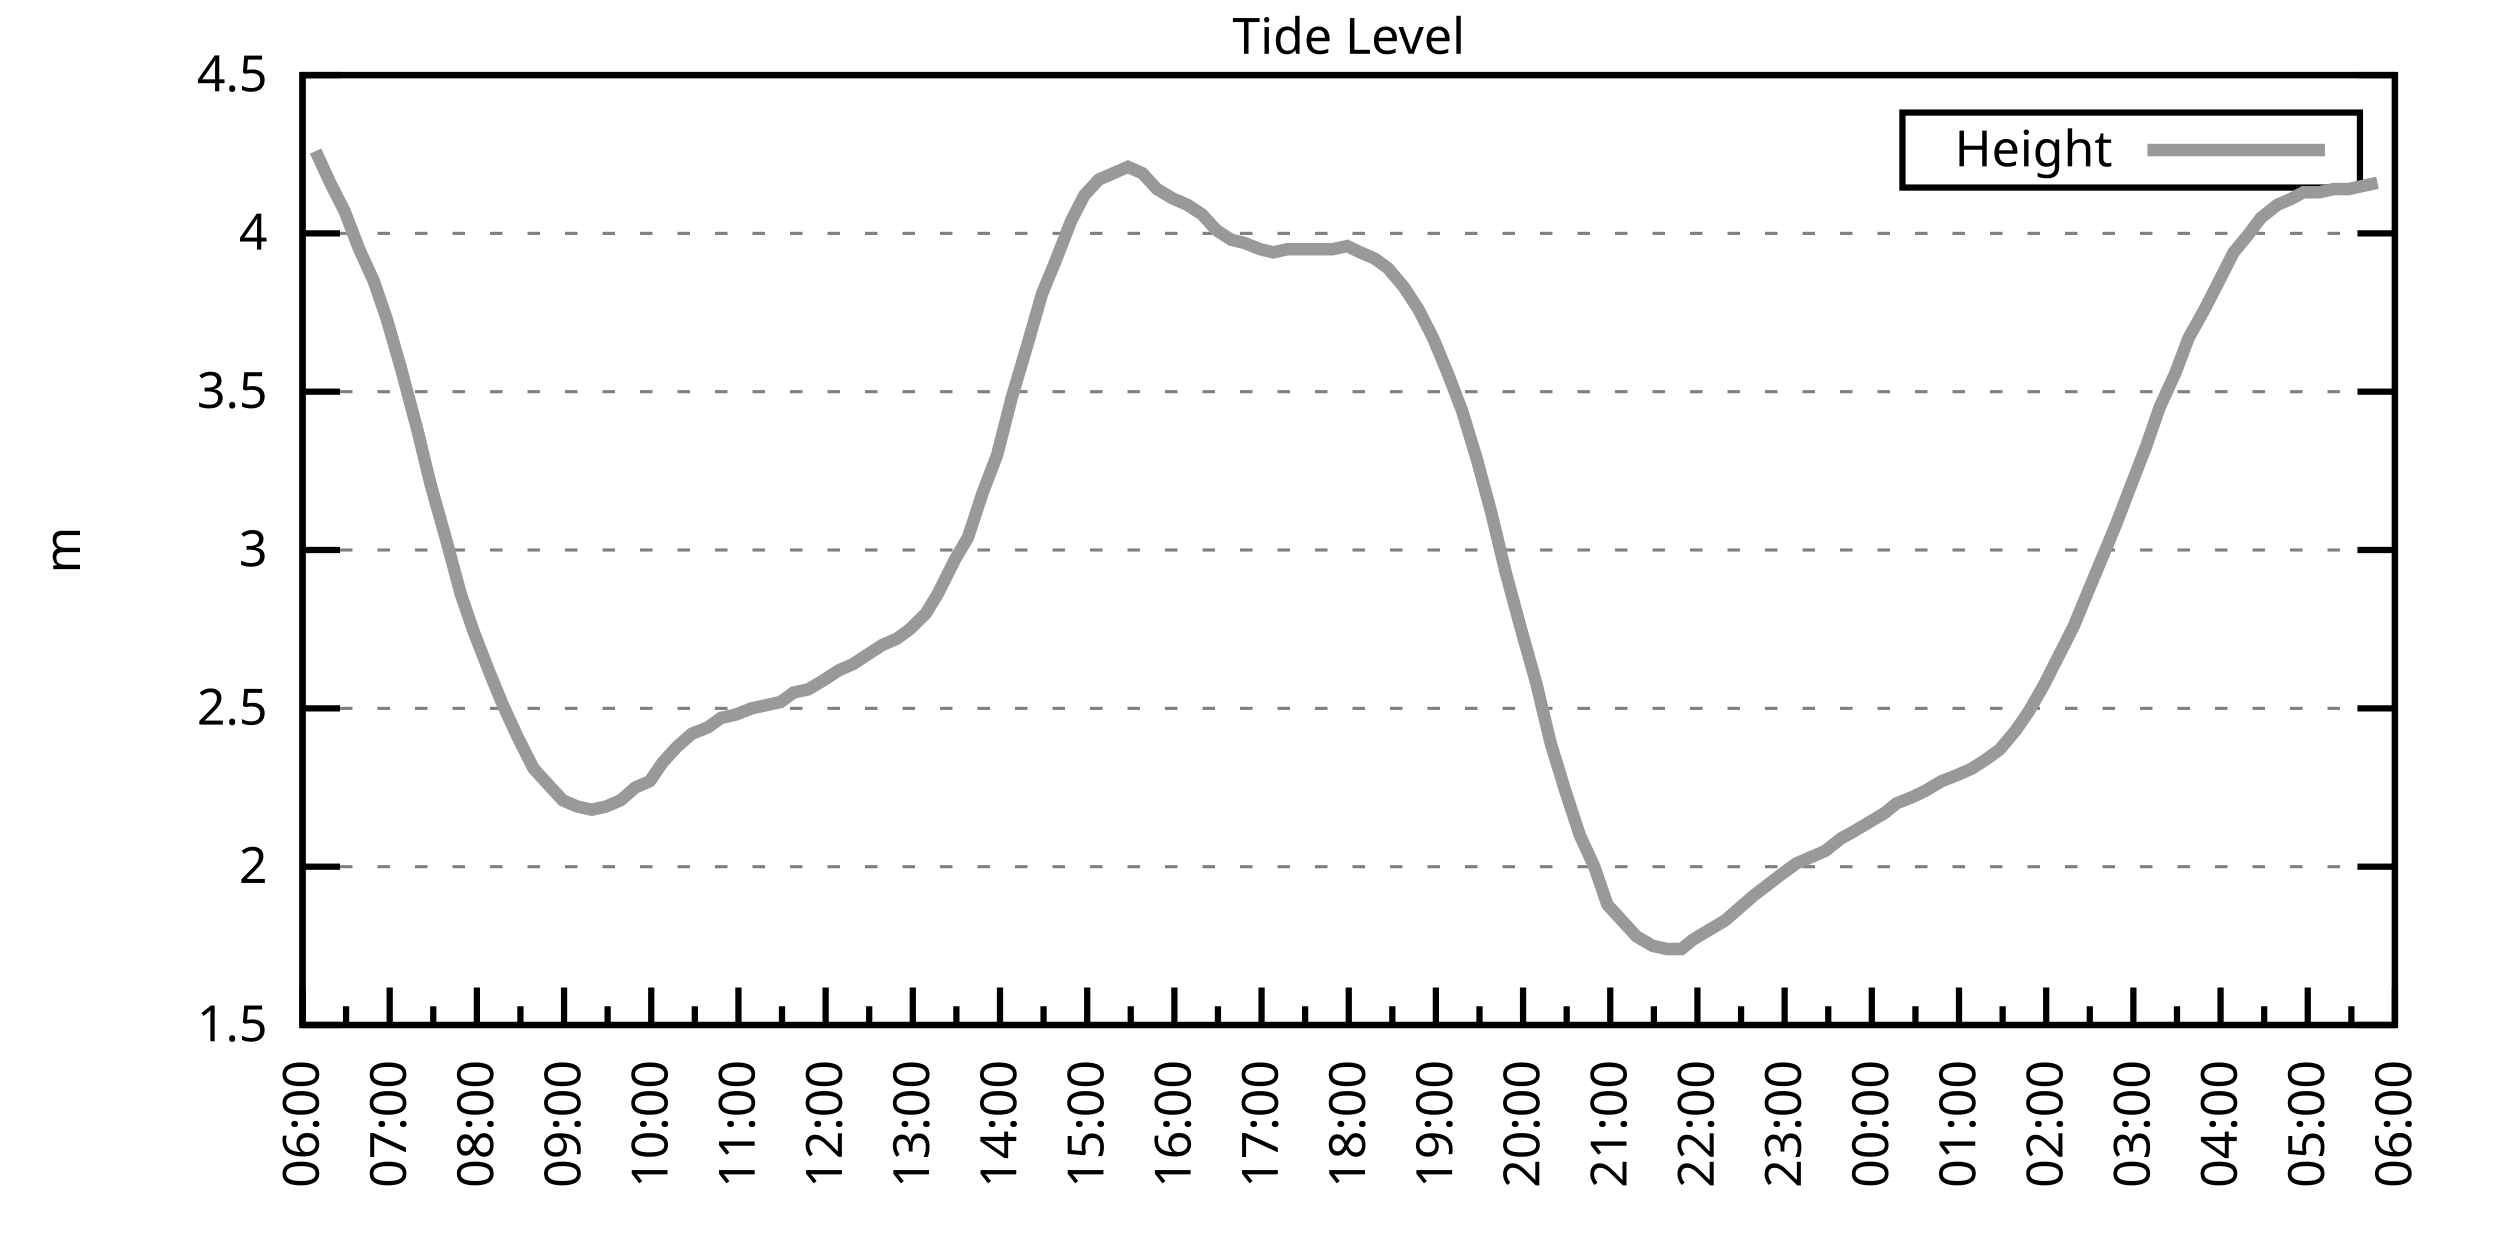
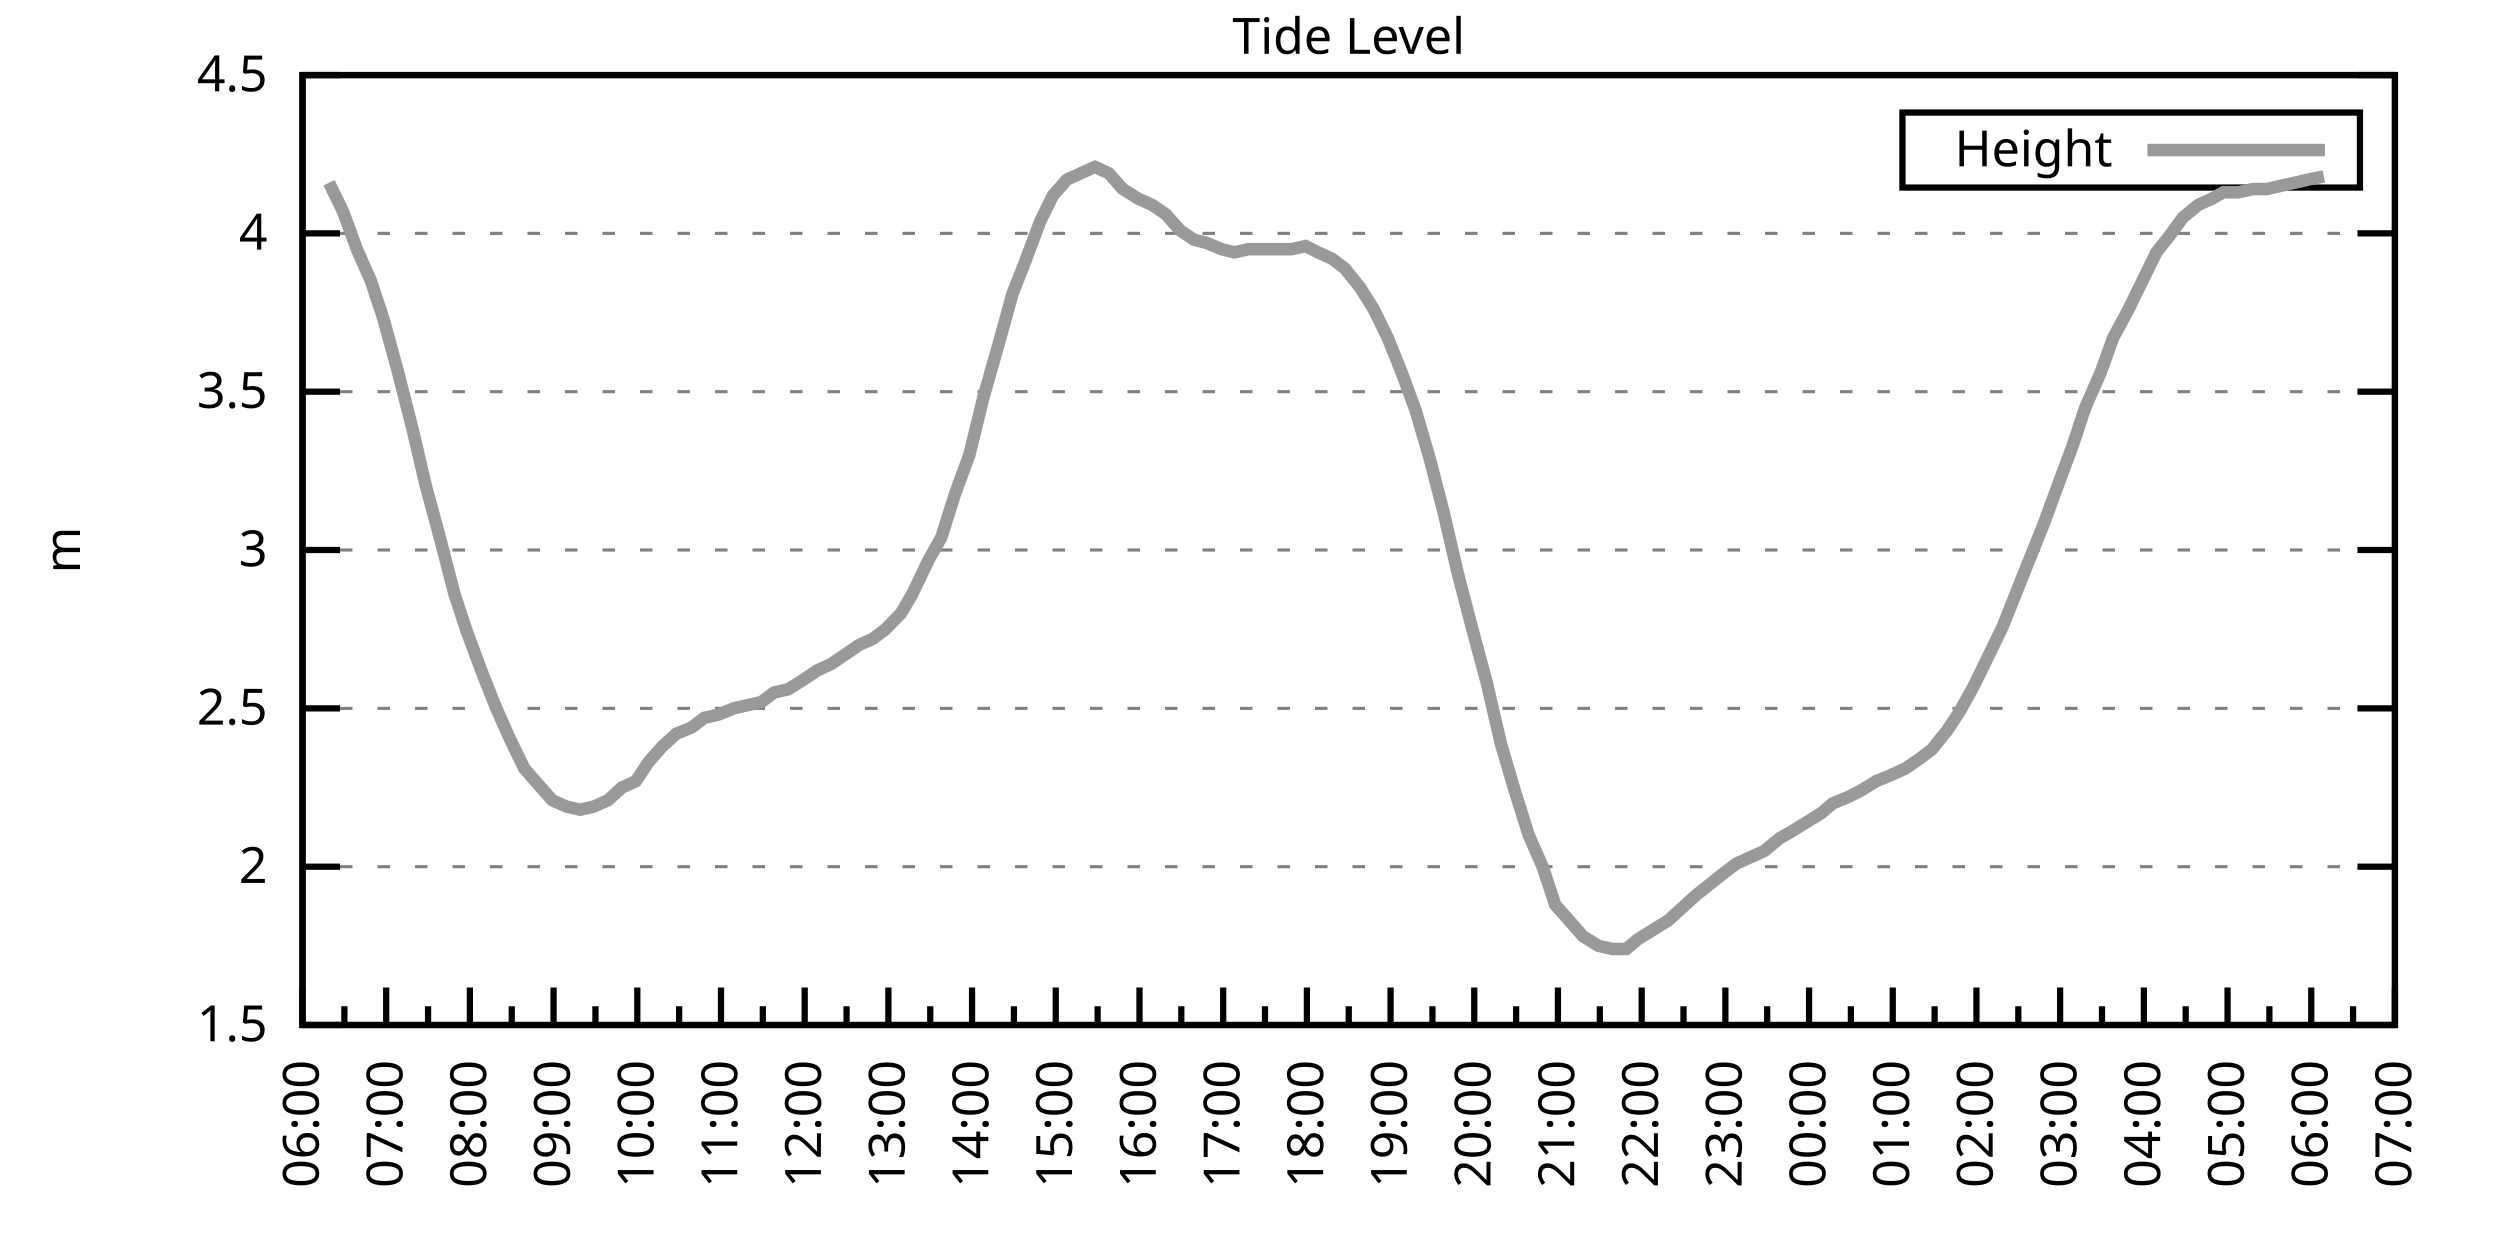
<svg xmlns="http://www.w3.org/2000/svg" xmlns:xlink="http://www.w3.org/1999/xlink" width="400" height="200" viewBox="0 0 400 200">
  <g id="gnuplot_canvas">
    <rect x="0" y="0" width="400" height="200" fill="none" />
    <defs>
      <circle id="gpDot" r="0.5" stroke-width="0.5" stroke="currentColor" />
      <path id="gpPt0" stroke-width="0.333" stroke="currentColor" d="M-1,0 h2 M0,-1 v2" />
      <path id="gpPt1" stroke-width="0.333" stroke="currentColor" d="M-1,-1 L1,1 M1,-1 L-1,1" />
      <path id="gpPt2" stroke-width="0.333" stroke="currentColor" d="M-1,0 L1,0 M0,-1 L0,1 M-1,-1 L1,1 M-1,1 L1,-1" />
      <rect id="gpPt3" stroke-width="0.333" stroke="currentColor" x="-1" y="-1" width="2" height="2" />
      <rect id="gpPt4" stroke-width="0.333" stroke="currentColor" fill="currentColor" x="-1" y="-1" width="2" height="2" />
      <circle id="gpPt5" stroke-width="0.333" stroke="currentColor" cx="0" cy="0" r="1" />
      <use xlink:href="#gpPt5" id="gpPt6" fill="currentColor" stroke="none" />
      <path id="gpPt7" stroke-width="0.333" stroke="currentColor" d="M0,-1.33 L-1.33,0.67 L1.33,0.67 z" />
      <use xlink:href="#gpPt7" id="gpPt8" fill="currentColor" stroke="none" />
      <use xlink:href="#gpPt7" id="gpPt9" stroke="currentColor" transform="rotate(180)" />
      <use xlink:href="#gpPt9" id="gpPt10" fill="currentColor" stroke="none" />
      <use xlink:href="#gpPt3" id="gpPt11" stroke="currentColor" transform="rotate(45)" />
      <use xlink:href="#gpPt11" id="gpPt12" fill="currentColor" stroke="none" />
      <path id="gpPt13" stroke-width="0.333" stroke="currentColor" d="M0,1.330 L1.265,0.411 L0.782,-1.067 L-0.782,-1.076 L-1.265,0.411 z" />
      <use xlink:href="#gpPt13" id="gpPt14" fill="currentColor" stroke="none" />
      <filter id="textbox" filterUnits="objectBoundingBox" x="0" y="0" height="1" width="1">
        <feFlood flood-color="white" flood-opacity="1" result="bgnd" />
        <feComposite in="SourceGraphic" in2="bgnd" operator="atop" />
      </filter>
      <filter id="greybox" filterUnits="objectBoundingBox" x="0" y="0" height="1" width="1">
        <feFlood flood-color="lightgrey" flood-opacity="1" result="grey" />
        <feComposite in="SourceGraphic" in2="grey" operator="atop" />
      </filter>
    </defs>
    <g fill="none" color="white" stroke="currentColor" stroke-width="1.00" stroke-linecap="butt" stroke-linejoin="miter">
</g>
    <g fill="none" color="black" stroke="currentColor" stroke-width="1.00" stroke-linecap="butt" stroke-linejoin="miter">
      <g stroke="none" shape-rendering="crispEdges">
        <polygon fill="rgb(255, 255, 255)" points="48.40,164.00 383.18,164.00 383.18,12.02 48.40,12.02 " />
      </g>
    </g>
    <g fill="none" color="black" stroke="currentColor" stroke-width="1.00" stroke-linecap="butt" stroke-linejoin="miter">
</g>
    <g fill="none" color="black" stroke="black" stroke-width="0.50" stroke-linecap="butt" stroke-linejoin="miter">
</g>
    <g fill="none" color="gray" stroke="currentColor" stroke-width="0.50" stroke-linecap="butt" stroke-linejoin="miter">
      <path stroke="gray" stroke-dasharray="2,4" class="gridline" d="M48.40,164.00 L383.19,164.00  " />
    </g>
    <g fill="none" color="gray" stroke="gray" stroke-width="1.00" stroke-linecap="butt" stroke-linejoin="miter">
</g>
    <g fill="none" color="black" stroke="currentColor" stroke-width="1.00" stroke-linecap="butt" stroke-linejoin="miter">
      <path stroke="black" d="M48.40,164.00 L54.40,164.00 M383.19,164.00 L377.19,164.00  " />
      <g transform="translate(42.80,166.60)" stroke="none" fill="black" font-family="Sans" font-size="8.00" text-anchor="end">
        <text>
          <tspan font-family="Sans"> 1.5</tspan>
        </text>
      </g>
    </g>
    <g fill="none" color="black" stroke="currentColor" stroke-width="1.00" stroke-linecap="butt" stroke-linejoin="miter">
</g>
    <g fill="none" color="black" stroke="black" stroke-width="0.50" stroke-linecap="butt" stroke-linejoin="miter">
</g>
    <g fill="none" color="gray" stroke="currentColor" stroke-width="0.50" stroke-linecap="butt" stroke-linejoin="miter">
      <path stroke="gray" stroke-dasharray="2,4" class="gridline" d="M48.40,138.67 L383.19,138.67  " />
    </g>
    <g fill="none" color="gray" stroke="gray" stroke-width="1.00" stroke-linecap="butt" stroke-linejoin="miter">
</g>
    <g fill="none" color="black" stroke="currentColor" stroke-width="1.00" stroke-linecap="butt" stroke-linejoin="miter">
      <path stroke="black" d="M48.40,138.67 L54.40,138.67 M383.19,138.67 L377.19,138.67  " />
      <g transform="translate(42.80,141.27)" stroke="none" fill="black" font-family="Sans" font-size="8.00" text-anchor="end">
        <text>
          <tspan font-family="Sans"> 2</tspan>
        </text>
      </g>
    </g>
    <g fill="none" color="black" stroke="currentColor" stroke-width="1.00" stroke-linecap="butt" stroke-linejoin="miter">
</g>
    <g fill="none" color="black" stroke="black" stroke-width="0.50" stroke-linecap="butt" stroke-linejoin="miter">
</g>
    <g fill="none" color="gray" stroke="currentColor" stroke-width="0.50" stroke-linecap="butt" stroke-linejoin="miter">
      <path stroke="gray" stroke-dasharray="2,4" class="gridline" d="M48.40,113.34 L383.19,113.34  " />
    </g>
    <g fill="none" color="gray" stroke="gray" stroke-width="1.00" stroke-linecap="butt" stroke-linejoin="miter">
</g>
    <g fill="none" color="black" stroke="currentColor" stroke-width="1.00" stroke-linecap="butt" stroke-linejoin="miter">
      <path stroke="black" d="M48.40,113.34 L54.40,113.34 M383.19,113.34 L377.19,113.34  " />
      <g transform="translate(42.80,115.94)" stroke="none" fill="black" font-family="Sans" font-size="8.00" text-anchor="end">
        <text>
          <tspan font-family="Sans"> 2.5</tspan>
        </text>
      </g>
    </g>
    <g fill="none" color="black" stroke="currentColor" stroke-width="1.00" stroke-linecap="butt" stroke-linejoin="miter">
</g>
    <g fill="none" color="black" stroke="black" stroke-width="0.50" stroke-linecap="butt" stroke-linejoin="miter">
</g>
    <g fill="none" color="gray" stroke="currentColor" stroke-width="0.50" stroke-linecap="butt" stroke-linejoin="miter">
      <path stroke="gray" stroke-dasharray="2,4" class="gridline" d="M48.40,88.00 L383.19,88.00  " />
    </g>
    <g fill="none" color="gray" stroke="gray" stroke-width="1.00" stroke-linecap="butt" stroke-linejoin="miter">
</g>
    <g fill="none" color="black" stroke="currentColor" stroke-width="1.00" stroke-linecap="butt" stroke-linejoin="miter">
      <path stroke="black" d="M48.40,88.00 L54.40,88.00 M383.19,88.00 L377.19,88.00  " />
      <g transform="translate(42.80,90.60)" stroke="none" fill="black" font-family="Sans" font-size="8.00" text-anchor="end">
        <text>
          <tspan font-family="Sans"> 3</tspan>
        </text>
      </g>
    </g>
    <g fill="none" color="black" stroke="currentColor" stroke-width="1.00" stroke-linecap="butt" stroke-linejoin="miter">
</g>
    <g fill="none" color="black" stroke="black" stroke-width="0.50" stroke-linecap="butt" stroke-linejoin="miter">
</g>
    <g fill="none" color="gray" stroke="currentColor" stroke-width="0.50" stroke-linecap="butt" stroke-linejoin="miter">
      <path stroke="gray" stroke-dasharray="2,4" class="gridline" d="M48.40,62.67 L383.19,62.67  " />
    </g>
    <g fill="none" color="gray" stroke="gray" stroke-width="1.00" stroke-linecap="butt" stroke-linejoin="miter">
</g>
    <g fill="none" color="black" stroke="currentColor" stroke-width="1.00" stroke-linecap="butt" stroke-linejoin="miter">
      <path stroke="black" d="M48.40,62.67 L54.40,62.67 M383.19,62.67 L377.19,62.67  " />
      <g transform="translate(42.80,65.27)" stroke="none" fill="black" font-family="Sans" font-size="8.00" text-anchor="end">
        <text>
          <tspan font-family="Sans"> 3.5</tspan>
        </text>
      </g>
    </g>
    <g fill="none" color="black" stroke="currentColor" stroke-width="1.00" stroke-linecap="butt" stroke-linejoin="miter">
</g>
    <g fill="none" color="black" stroke="black" stroke-width="0.50" stroke-linecap="butt" stroke-linejoin="miter">
</g>
    <g fill="none" color="gray" stroke="currentColor" stroke-width="0.50" stroke-linecap="butt" stroke-linejoin="miter">
      <path stroke="gray" stroke-dasharray="2,4" class="gridline" d="M48.40,37.34 L383.19,37.34  " />
    </g>
    <g fill="none" color="gray" stroke="gray" stroke-width="1.00" stroke-linecap="butt" stroke-linejoin="miter">
</g>
    <g fill="none" color="black" stroke="currentColor" stroke-width="1.00" stroke-linecap="butt" stroke-linejoin="miter">
      <path stroke="black" d="M48.40,37.34 L54.40,37.34 M383.19,37.34 L377.19,37.34  " />
      <g transform="translate(42.80,39.94)" stroke="none" fill="black" font-family="Sans" font-size="8.00" text-anchor="end">
        <text>
          <tspan font-family="Sans"> 4</tspan>
        </text>
      </g>
    </g>
    <g fill="none" color="black" stroke="currentColor" stroke-width="1.00" stroke-linecap="butt" stroke-linejoin="miter">
</g>
    <g fill="none" color="black" stroke="black" stroke-width="0.50" stroke-linecap="butt" stroke-linejoin="miter">
</g>
    <g fill="none" color="gray" stroke="currentColor" stroke-width="0.50" stroke-linecap="butt" stroke-linejoin="miter">
      <path stroke="gray" stroke-dasharray="2,4" class="gridline" d="M48.40,12.01 L383.19,12.01  " />
    </g>
    <g fill="none" color="gray" stroke="gray" stroke-width="1.00" stroke-linecap="butt" stroke-linejoin="miter">
</g>
    <g fill="none" color="black" stroke="currentColor" stroke-width="1.00" stroke-linecap="butt" stroke-linejoin="miter">
      <path stroke="black" d="M48.40,12.01 L54.40,12.01 M383.19,12.01 L377.19,12.01  " />
      <g transform="translate(42.80,14.61)" stroke="none" fill="black" font-family="Sans" font-size="8.00" text-anchor="end">
        <text>
          <tspan font-family="Sans"> 4.5</tspan>
        </text>
      </g>
    </g>
    <g fill="none" color="black" stroke="currentColor" stroke-width="1.00" stroke-linecap="butt" stroke-linejoin="miter">
      <path stroke="black" d="M48.40,164.00 L48.40,158.00  " />
      <g transform="translate(51.00,169.60) rotate(270)" stroke="none" fill="black" font-family="Sans" font-size="8.00" text-anchor="end">
        <text>
          <tspan font-family="Sans">06:00</tspan>
        </text>
      </g>
    </g>
    <g fill="none" color="black" stroke="currentColor" stroke-width="1.00" stroke-linecap="butt" stroke-linejoin="miter">
-       <path stroke="black" d="M55.37,164.00 L55.37,161.00 M62.35,164.00 L62.35,158.00  " />
-       <g transform="translate(64.95,169.60) rotate(270)" stroke="none" fill="black" font-family="Sans" font-size="8.00" text-anchor="end">
+       <path stroke="black" d="M55.10,164.00 L55.10,161.00 M61.79,164.00 L61.79,158.00  " />
+       <g transform="translate(64.39,169.60) rotate(270)" stroke="none" fill="black" font-family="Sans" font-size="8.00" text-anchor="end">
        <text>
          <tspan font-family="Sans">07:00</tspan>
        </text>
      </g>
    </g>
    <g fill="none" color="black" stroke="currentColor" stroke-width="1.00" stroke-linecap="butt" stroke-linejoin="miter">
-       <path stroke="black" d="M69.32,164.00 L69.32,161.00 M76.30,164.00 L76.30,158.00  " />
-       <g transform="translate(78.90,169.60) rotate(270)" stroke="none" fill="black" font-family="Sans" font-size="8.00" text-anchor="end">
+       <path stroke="black" d="M68.49,164.00 L68.49,161.00 M75.18,164.00 L75.18,158.00  " />
+       <g transform="translate(77.78,169.60) rotate(270)" stroke="none" fill="black" font-family="Sans" font-size="8.00" text-anchor="end">
        <text>
          <tspan font-family="Sans">08:00</tspan>
        </text>
      </g>
    </g>
    <g fill="none" color="black" stroke="currentColor" stroke-width="1.00" stroke-linecap="butt" stroke-linejoin="miter">
-       <path stroke="black" d="M83.27,164.00 L83.27,161.00 M90.25,164.00 L90.25,158.00  " />
-       <g transform="translate(92.85,169.60) rotate(270)" stroke="none" fill="black" font-family="Sans" font-size="8.00" text-anchor="end">
+       <path stroke="black" d="M81.88,164.00 L81.88,161.00 M88.57,164.00 L88.57,158.00  " />
+       <g transform="translate(91.17,169.60) rotate(270)" stroke="none" fill="black" font-family="Sans" font-size="8.00" text-anchor="end">
        <text>
          <tspan font-family="Sans">09:00</tspan>
        </text>
      </g>
    </g>
    <g fill="none" color="black" stroke="currentColor" stroke-width="1.00" stroke-linecap="butt" stroke-linejoin="miter">
-       <path stroke="black" d="M97.22,164.00 L97.22,161.00 M104.20,164.00 L104.20,158.00  " />
-       <g transform="translate(106.80,169.60) rotate(270)" stroke="none" fill="black" font-family="Sans" font-size="8.00" text-anchor="end">
+       <path stroke="black" d="M95.27,164.00 L95.27,161.00 M101.97,164.00 L101.97,158.00  " />
+       <g transform="translate(104.57,169.60) rotate(270)" stroke="none" fill="black" font-family="Sans" font-size="8.00" text-anchor="end">
        <text>
          <tspan font-family="Sans">10:00</tspan>
        </text>
      </g>
    </g>
    <g fill="none" color="black" stroke="currentColor" stroke-width="1.00" stroke-linecap="butt" stroke-linejoin="miter">
-       <path stroke="black" d="M111.17,164.00 L111.17,161.00 M118.15,164.00 L118.15,158.00  " />
-       <g transform="translate(120.75,169.60) rotate(270)" stroke="none" fill="black" font-family="Sans" font-size="8.00" text-anchor="end">
+       <path stroke="black" d="M108.66,164.00 L108.66,161.00 M115.36,164.00 L115.36,158.00  " />
+       <g transform="translate(117.96,169.60) rotate(270)" stroke="none" fill="black" font-family="Sans" font-size="8.00" text-anchor="end">
        <text>
          <tspan font-family="Sans">11:00</tspan>
        </text>
      </g>
    </g>
    <g fill="none" color="black" stroke="currentColor" stroke-width="1.00" stroke-linecap="butt" stroke-linejoin="miter">
-       <path stroke="black" d="M125.12,164.00 L125.12,161.00 M132.10,164.00 L132.10,158.00  " />
-       <g transform="translate(134.70,169.60) rotate(270)" stroke="none" fill="black" font-family="Sans" font-size="8.00" text-anchor="end">
+       <path stroke="black" d="M122.05,164.00 L122.05,161.00 M128.75,164.00 L128.75,158.00  " />
+       <g transform="translate(131.35,169.60) rotate(270)" stroke="none" fill="black" font-family="Sans" font-size="8.00" text-anchor="end">
        <text>
          <tspan font-family="Sans">12:00</tspan>
        </text>
      </g>
    </g>
    <g fill="none" color="black" stroke="currentColor" stroke-width="1.00" stroke-linecap="butt" stroke-linejoin="miter">
-       <path stroke="black" d="M139.07,164.00 L139.07,161.00 M146.05,164.00 L146.05,158.00  " />
-       <g transform="translate(148.65,169.60) rotate(270)" stroke="none" fill="black" font-family="Sans" font-size="8.00" text-anchor="end">
+       <path stroke="black" d="M135.45,164.00 L135.45,161.00 M142.14,164.00 L142.14,158.00  " />
+       <g transform="translate(144.74,169.60) rotate(270)" stroke="none" fill="black" font-family="Sans" font-size="8.00" text-anchor="end">
        <text>
          <tspan font-family="Sans">13:00</tspan>
        </text>
      </g>
    </g>
    <g fill="none" color="black" stroke="currentColor" stroke-width="1.00" stroke-linecap="butt" stroke-linejoin="miter">
-       <path stroke="black" d="M153.02,164.00 L153.02,161.00 M160.00,164.00 L160.00,158.00  " />
-       <g transform="translate(162.60,169.60) rotate(270)" stroke="none" fill="black" font-family="Sans" font-size="8.00" text-anchor="end">
+       <path stroke="black" d="M148.84,164.00 L148.84,161.00 M155.53,164.00 L155.53,158.00  " />
+       <g transform="translate(158.13,169.60) rotate(270)" stroke="none" fill="black" font-family="Sans" font-size="8.00" text-anchor="end">
        <text>
          <tspan font-family="Sans">14:00</tspan>
        </text>
      </g>
    </g>
    <g fill="none" color="black" stroke="currentColor" stroke-width="1.00" stroke-linecap="butt" stroke-linejoin="miter">
-       <path stroke="black" d="M166.97,164.00 L166.97,161.00 M173.95,164.00 L173.95,158.00  " />
-       <g transform="translate(176.55,169.60) rotate(270)" stroke="none" fill="black" font-family="Sans" font-size="8.00" text-anchor="end">
+       <path stroke="black" d="M162.23,164.00 L162.23,161.00 M168.92,164.00 L168.92,158.00  " />
+       <g transform="translate(171.52,169.60) rotate(270)" stroke="none" fill="black" font-family="Sans" font-size="8.00" text-anchor="end">
        <text>
          <tspan font-family="Sans">15:00</tspan>
        </text>
      </g>
    </g>
    <g fill="none" color="black" stroke="currentColor" stroke-width="1.00" stroke-linecap="butt" stroke-linejoin="miter">
-       <path stroke="black" d="M180.92,164.00 L180.92,161.00 M187.90,164.00 L187.90,158.00  " />
-       <g transform="translate(190.50,169.60) rotate(270)" stroke="none" fill="black" font-family="Sans" font-size="8.00" text-anchor="end">
+       <path stroke="black" d="M175.62,164.00 L175.62,161.00 M182.32,164.00 L182.32,158.00  " />
+       <g transform="translate(184.92,169.60) rotate(270)" stroke="none" fill="black" font-family="Sans" font-size="8.00" text-anchor="end">
        <text>
          <tspan font-family="Sans">16:00</tspan>
        </text>
      </g>
    </g>
    <g fill="none" color="black" stroke="currentColor" stroke-width="1.00" stroke-linecap="butt" stroke-linejoin="miter">
-       <path stroke="black" d="M194.87,164.00 L194.87,161.00 M201.85,164.00 L201.85,158.00  " />
-       <g transform="translate(204.45,169.60) rotate(270)" stroke="none" fill="black" font-family="Sans" font-size="8.00" text-anchor="end">
+       <path stroke="black" d="M189.01,164.00 L189.01,161.00 M195.71,164.00 L195.71,158.00  " />
+       <g transform="translate(198.31,169.60) rotate(270)" stroke="none" fill="black" font-family="Sans" font-size="8.00" text-anchor="end">
        <text>
          <tspan font-family="Sans">17:00</tspan>
        </text>
      </g>
    </g>
    <g fill="none" color="black" stroke="currentColor" stroke-width="1.00" stroke-linecap="butt" stroke-linejoin="miter">
-       <path stroke="black" d="M208.82,164.00 L208.82,161.00 M215.80,164.00 L215.80,158.00  " />
-       <g transform="translate(218.40,169.60) rotate(270)" stroke="none" fill="black" font-family="Sans" font-size="8.00" text-anchor="end">
+       <path stroke="black" d="M202.40,164.00 L202.40,161.00 M209.10,164.00 L209.10,158.00  " />
+       <g transform="translate(211.70,169.60) rotate(270)" stroke="none" fill="black" font-family="Sans" font-size="8.00" text-anchor="end">
        <text>
          <tspan font-family="Sans">18:00</tspan>
        </text>
      </g>
    </g>
    <g fill="none" color="black" stroke="currentColor" stroke-width="1.00" stroke-linecap="butt" stroke-linejoin="miter">
-       <path stroke="black" d="M222.77,164.00 L222.77,161.00 M229.74,164.00 L229.74,158.00  " />
-       <g transform="translate(232.34,169.60) rotate(270)" stroke="none" fill="black" font-family="Sans" font-size="8.00" text-anchor="end">
+       <path stroke="black" d="M215.80,164.00 L215.80,161.00 M222.49,164.00 L222.49,158.00  " />
+       <g transform="translate(225.09,169.60) rotate(270)" stroke="none" fill="black" font-family="Sans" font-size="8.00" text-anchor="end">
        <text>
          <tspan font-family="Sans">19:00</tspan>
        </text>
      </g>
    </g>
    <g fill="none" color="black" stroke="currentColor" stroke-width="1.00" stroke-linecap="butt" stroke-linejoin="miter">
-       <path stroke="black" d="M236.72,164.00 L236.72,161.00 M243.69,164.00 L243.69,158.00  " />
-       <g transform="translate(246.29,169.60) rotate(270)" stroke="none" fill="black" font-family="Sans" font-size="8.00" text-anchor="end">
+       <path stroke="black" d="M229.19,164.00 L229.19,161.00 M235.88,164.00 L235.88,158.00  " />
+       <g transform="translate(238.48,169.60) rotate(270)" stroke="none" fill="black" font-family="Sans" font-size="8.00" text-anchor="end">
        <text>
          <tspan font-family="Sans">20:00</tspan>
        </text>
      </g>
    </g>
    <g fill="none" color="black" stroke="currentColor" stroke-width="1.00" stroke-linecap="butt" stroke-linejoin="miter">
-       <path stroke="black" d="M250.67,164.00 L250.67,161.00 M257.64,164.00 L257.64,158.00  " />
-       <g transform="translate(260.24,169.60) rotate(270)" stroke="none" fill="black" font-family="Sans" font-size="8.00" text-anchor="end">
+       <path stroke="black" d="M242.58,164.00 L242.58,161.00 M249.27,164.00 L249.27,158.00  " />
+       <g transform="translate(251.87,169.60) rotate(270)" stroke="none" fill="black" font-family="Sans" font-size="8.00" text-anchor="end">
        <text>
          <tspan font-family="Sans">21:00</tspan>
        </text>
      </g>
    </g>
    <g fill="none" color="black" stroke="currentColor" stroke-width="1.00" stroke-linecap="butt" stroke-linejoin="miter">
-       <path stroke="black" d="M264.62,164.00 L264.62,161.00 M271.59,164.00 L271.59,158.00  " />
-       <g transform="translate(274.19,169.60) rotate(270)" stroke="none" fill="black" font-family="Sans" font-size="8.00" text-anchor="end">
+       <path stroke="black" d="M255.97,164.00 L255.97,161.00 M262.67,164.00 L262.67,158.00  " />
+       <g transform="translate(265.27,169.60) rotate(270)" stroke="none" fill="black" font-family="Sans" font-size="8.00" text-anchor="end">
        <text>
          <tspan font-family="Sans">22:00</tspan>
        </text>
      </g>
    </g>
    <g fill="none" color="black" stroke="currentColor" stroke-width="1.00" stroke-linecap="butt" stroke-linejoin="miter">
-       <path stroke="black" d="M278.57,164.00 L278.57,161.00 M285.54,164.00 L285.54,158.00  " />
-       <g transform="translate(288.14,169.60) rotate(270)" stroke="none" fill="black" font-family="Sans" font-size="8.00" text-anchor="end">
+       <path stroke="black" d="M269.36,164.00 L269.36,161.00 M276.06,164.00 L276.06,158.00  " />
+       <g transform="translate(278.66,169.60) rotate(270)" stroke="none" fill="black" font-family="Sans" font-size="8.00" text-anchor="end">
        <text>
          <tspan font-family="Sans">23:00</tspan>
        </text>
      </g>
    </g>
    <g fill="none" color="black" stroke="currentColor" stroke-width="1.00" stroke-linecap="butt" stroke-linejoin="miter">
-       <path stroke="black" d="M292.52,164.00 L292.52,161.00 M299.49,164.00 L299.49,158.00  " />
-       <g transform="translate(302.09,169.60) rotate(270)" stroke="none" fill="black" font-family="Sans" font-size="8.00" text-anchor="end">
+       <path stroke="black" d="M282.75,164.00 L282.75,161.00 M289.45,164.00 L289.45,158.00  " />
+       <g transform="translate(292.05,169.60) rotate(270)" stroke="none" fill="black" font-family="Sans" font-size="8.00" text-anchor="end">
        <text>
          <tspan font-family="Sans">00:00</tspan>
        </text>
      </g>
    </g>
    <g fill="none" color="black" stroke="currentColor" stroke-width="1.00" stroke-linecap="butt" stroke-linejoin="miter">
-       <path stroke="black" d="M306.47,164.00 L306.47,161.00 M313.44,164.00 L313.44,158.00  " />
-       <g transform="translate(316.04,169.60) rotate(270)" stroke="none" fill="black" font-family="Sans" font-size="8.00" text-anchor="end">
+       <path stroke="black" d="M296.14,164.00 L296.14,161.00 M302.84,164.00 L302.84,158.00  " />
+       <g transform="translate(305.44,169.60) rotate(270)" stroke="none" fill="black" font-family="Sans" font-size="8.00" text-anchor="end">
        <text>
          <tspan font-family="Sans">01:00</tspan>
        </text>
      </g>
    </g>
    <g fill="none" color="black" stroke="currentColor" stroke-width="1.00" stroke-linecap="butt" stroke-linejoin="miter">
-       <path stroke="black" d="M320.42,164.00 L320.42,161.00 M327.39,164.00 L327.39,158.00  " />
-       <g transform="translate(329.99,169.60) rotate(270)" stroke="none" fill="black" font-family="Sans" font-size="8.00" text-anchor="end">
+       <path stroke="black" d="M309.54,164.00 L309.54,161.00 M316.23,164.00 L316.23,158.00  " />
+       <g transform="translate(318.83,169.60) rotate(270)" stroke="none" fill="black" font-family="Sans" font-size="8.00" text-anchor="end">
        <text>
          <tspan font-family="Sans">02:00</tspan>
        </text>
      </g>
    </g>
    <g fill="none" color="black" stroke="currentColor" stroke-width="1.00" stroke-linecap="butt" stroke-linejoin="miter">
-       <path stroke="black" d="M334.37,164.00 L334.37,161.00 M341.34,164.00 L341.34,158.00  " />
-       <g transform="translate(343.94,169.60) rotate(270)" stroke="none" fill="black" font-family="Sans" font-size="8.00" text-anchor="end">
+       <path stroke="black" d="M322.93,164.00 L322.93,161.00 M329.62,164.00 L329.62,158.00  " />
+       <g transform="translate(332.22,169.60) rotate(270)" stroke="none" fill="black" font-family="Sans" font-size="8.00" text-anchor="end">
        <text>
          <tspan font-family="Sans">03:00</tspan>
        </text>
      </g>
    </g>
    <g fill="none" color="black" stroke="currentColor" stroke-width="1.00" stroke-linecap="butt" stroke-linejoin="miter">
-       <path stroke="black" d="M348.32,164.00 L348.32,161.00 M355.29,164.00 L355.29,158.00  " />
-       <g transform="translate(357.89,169.60) rotate(270)" stroke="none" fill="black" font-family="Sans" font-size="8.00" text-anchor="end">
+       <path stroke="black" d="M336.32,164.00 L336.32,161.00 M343.02,164.00 L343.02,158.00  " />
+       <g transform="translate(345.62,169.60) rotate(270)" stroke="none" fill="black" font-family="Sans" font-size="8.00" text-anchor="end">
        <text>
          <tspan font-family="Sans">04:00</tspan>
        </text>
      </g>
    </g>
    <g fill="none" color="black" stroke="currentColor" stroke-width="1.00" stroke-linecap="butt" stroke-linejoin="miter">
-       <path stroke="black" d="M362.27,164.00 L362.27,161.00 M369.24,164.00 L369.24,158.00  " />
-       <g transform="translate(371.84,169.60) rotate(270)" stroke="none" fill="black" font-family="Sans" font-size="8.00" text-anchor="end">
+       <path stroke="black" d="M349.71,164.00 L349.71,161.00 M356.41,164.00 L356.41,158.00  " />
+       <g transform="translate(359.01,169.60) rotate(270)" stroke="none" fill="black" font-family="Sans" font-size="8.00" text-anchor="end">
        <text>
          <tspan font-family="Sans">05:00</tspan>
        </text>
      </g>
    </g>
    <g fill="none" color="black" stroke="currentColor" stroke-width="1.00" stroke-linecap="butt" stroke-linejoin="miter">
-       <path stroke="black" d="M376.22,164.00 L376.22,161.00 M383.19,164.00 L383.19,158.00  " />
+       <path stroke="black" d="M363.10,164.00 L363.10,161.00 M369.80,164.00 L369.80,158.00  " />
+       <g transform="translate(372.40,169.60) rotate(270)" stroke="none" fill="black" font-family="Sans" font-size="8.00" text-anchor="end">
+         <text>
+           <tspan font-family="Sans">06:00</tspan>
+         </text>
+       </g>
+     </g>
+     <g fill="none" color="black" stroke="currentColor" stroke-width="1.00" stroke-linecap="butt" stroke-linejoin="miter">
+       <path stroke="black" d="M376.49,164.00 L376.49,161.00 M383.19,164.00 L383.19,158.00  " />
      <g transform="translate(385.79,169.60) rotate(270)" stroke="none" fill="black" font-family="Sans" font-size="8.00" text-anchor="end">
        <text>
-           <tspan font-family="Sans">06:00</tspan>
+           <tspan font-family="Sans">07:00</tspan>
        </text>
      </g>
    </g>
    <g fill="none" color="black" stroke="currentColor" stroke-width="1.00" stroke-linecap="butt" stroke-linejoin="miter">
</g>
    <g fill="none" color="black" stroke="currentColor" stroke-width="1.00" stroke-linecap="butt" stroke-linejoin="miter">
      <path stroke="black" d="M48.40,12.01 L48.40,164.00 L383.19,164.00 L383.19,12.01 L48.40,12.01 Z  " />
    </g>
    <g fill="none" color="black" stroke="currentColor" stroke-width="1.00" stroke-linecap="butt" stroke-linejoin="miter">
      <g transform="translate(12.80,88.01) rotate(270)" stroke="none" fill="black" font-family="Sans" font-size="8.00" text-anchor="middle">
        <text>
          <tspan font-family="Sans">m</tspan>
        </text>
      </g>
    </g>
    <g fill="none" color="black" stroke="currentColor" stroke-width="1.00" stroke-linecap="butt" stroke-linejoin="miter">
</g>
    <g fill="none" color="black" stroke="currentColor" stroke-width="1.00" stroke-linecap="butt" stroke-linejoin="miter">
      <path stroke="black" d="M304.39,30.01 L304.39,18.01 L377.59,18.01 L377.59,30.01 L304.39,30.01 Z  " />
    </g>
    <g id="Tide_level_plot_1">
      <g fill="none" color="white" stroke="black" stroke-width="2.00" stroke-linecap="butt" stroke-linejoin="miter">
</g>
      <g fill="none" color="black" stroke="currentColor" stroke-width="2.00" stroke-linecap="butt" stroke-linejoin="miter">
        <g transform="translate(337.99,26.61)" stroke="none" fill="black" font-family="Sans" font-size="8.00" text-anchor="end">
          <text>
            <tspan font-family="Sans">Height</tspan>
          </text>
        </g>
      </g>
      <g fill="none" color="black" stroke="currentColor" stroke-width="2.00" stroke-linecap="butt" stroke-linejoin="miter">
-         <path stroke="rgb(153, 153, 153)" d="M343.59,24.01 L371.99,24.01 M50.49,24.17 L52.82,29.24 L55.14,33.80 L57.47,39.87 L59.79,44.94 L61.88,51.02   L64.21,59.13 L66.77,68.75 L68.86,77.37 L71.42,86.49 L73.74,95.10 L75.83,101.18 L78.39,107.76 L80.48,112.83   L82.81,117.90 L85.37,122.96 L87.69,125.50 L90.02,128.03 L92.34,129.04 L94.67,129.55 L96.99,129.04 L99.32,128.03   L101.64,126.00 L103.97,124.99 L106.06,121.95 L108.38,119.42 L110.71,117.39 L113.27,116.38 L115.36,114.86 L117.68,114.35   L120.24,113.34 L122.57,112.83 L124.89,112.32 L126.98,110.80 L129.31,110.30 L131.87,108.78 L134.19,107.26 L136.51,106.24   L138.84,104.72 L141.16,103.20 L143.49,102.19 L145.58,100.67 L148.14,98.14 L150.00,95.10 L152.79,89.52 L154.88,85.98   L157.21,78.89 L159.53,72.81 L161.86,63.69 L164.41,55.07 L166.74,46.97 L168.83,41.90 L171.39,35.32 L173.48,31.26   L175.81,28.73 L178.13,27.72 L180.46,26.70 L182.78,27.72 L185.11,30.25 L187.66,31.77 L189.99,32.78 L192.31,34.30   L194.64,36.84 L196.96,38.35 L199.06,38.86 L201.61,39.87 L203.71,40.38 L206.03,39.87 L208.36,39.87 L210.68,39.87   L213.24,39.87 L215.56,39.37 L217.65,40.38 L219.98,41.39 L222.07,42.91 L224.63,45.95 L226.95,49.50 L229.28,54.06   L231.60,59.63 L233.93,65.71 L236.25,73.31 L238.58,81.93 L240.90,91.55 L243.23,100.16 L245.79,109.28 L248.11,118.91   L250.44,126.51 L252.76,133.60 L255.09,138.67 L257.18,144.75 L259.50,147.28 L261.83,149.81 L264.39,151.33 L266.71,151.84   L269.04,151.84 L270.90,150.32 L273.45,148.80 L276.01,147.28 L278.34,145.25 L280.66,143.23 L285.31,139.68 L287.40,138.16   L289.73,137.15 L292.05,136.14 L294.61,134.11 L296.47,133.10 L299.03,131.58 L301.58,130.06 L303.44,128.54 L306.00,127.52   L308.09,126.51 L310.65,124.99 L313.21,123.98 L315.53,122.96 L317.86,121.44 L319.95,119.92 L322.51,116.88 L324.60,113.84   L326.93,109.79 L329.25,105.23 L331.81,100.16 L333.90,95.10 L336.23,89.52 L338.55,83.95 L340.88,77.87 L343.43,71.29   L345.53,65.21 L348.08,59.63 L350.18,54.06 L352.73,49.50 L355.06,44.94 L357.38,40.38 L359.48,37.85 L361.80,34.81   L364.36,32.78 L366.68,31.77 L368.54,30.76 L371.10,30.76 L373.43,30.25 L375.75,30.25 L378.08,29.74 L380.40,29.24    " />
+         <path stroke="rgb(153, 153, 153)" d="M343.59,24.01 L371.99,24.01 M52.64,29.24 L54.87,33.80 L57.10,39.87 L59.34,44.94 L61.35,51.02 L63.58,59.13   L66.03,68.75 L68.04,77.37 L70.50,86.49 L72.73,95.10 L74.74,101.18 L77.19,107.76 L79.20,112.83 L81.43,117.90   L83.89,122.96 L86.12,125.50 L88.35,128.03 L90.58,129.04 L92.82,129.55 L95.05,129.04 L97.28,128.03 L99.51,126.00   L101.74,124.99 L103.75,121.95 L105.98,119.42 L108.22,117.39 L110.67,116.38 L112.68,114.86 L114.91,114.35 L117.37,113.34   L119.60,112.83 L121.83,112.32 L123.84,110.80 L126.07,110.30 L128.53,108.78 L130.76,107.26 L132.99,106.24 L135.22,104.72   L137.45,103.20 L139.69,102.19 L141.69,100.67 L144.15,98.14 L145.94,95.10 L148.61,89.52 L150.62,85.98 L152.85,78.89   L155.09,72.81 L157.32,63.69 L159.77,55.07 L162.01,46.97 L164.01,41.90 L166.47,35.32 L168.48,31.26 L170.71,28.73   L172.94,27.72 L175.17,26.70 L177.41,27.72 L179.64,30.25 L182.09,31.77 L184.32,32.78 L186.56,34.30 L188.79,36.84   L191.02,38.35 L193.03,38.86 L195.48,39.87 L197.49,40.38 L199.73,39.87 L201.96,39.87 L204.19,39.87 L206.64,39.87   L208.88,39.37 L210.88,40.38 L213.12,41.39 L215.13,42.91 L217.58,45.95 L219.81,49.50 L222.04,54.06 L224.28,59.63   L226.51,65.71 L228.74,73.31 L230.97,81.93 L233.20,91.55 L235.44,100.16 L237.89,109.28 L240.12,118.91 L242.36,126.51   L244.59,133.60 L246.82,138.67 L248.83,144.75 L251.06,147.28 L253.29,149.81 L255.75,151.33 L257.98,151.84 L260.21,151.84   L262.00,150.32 L264.45,148.80 L266.91,147.28 L269.14,145.25 L271.37,143.23 L275.83,139.68 L277.84,138.16 L280.07,137.15   L282.31,136.14 L284.76,134.11 L286.55,133.10 L289.00,131.58 L291.46,130.06 L293.24,128.54 L295.70,127.52 L297.71,126.51   L300.16,124.99 L302.62,123.98 L304.85,122.96 L307.08,121.44 L309.09,119.92 L311.54,116.88 L313.55,113.84 L315.79,109.79   L318.02,105.23 L320.47,100.16 L322.48,95.10 L324.71,89.52 L326.95,83.95 L329.18,77.87 L331.63,71.29 L333.64,65.21   L336.10,59.63 L338.10,54.06 L340.56,49.50 L342.79,44.94 L345.02,40.38 L347.03,37.85 L349.26,34.81 L351.72,32.78   L353.95,31.77 L355.74,30.76 L358.19,30.76 L360.42,30.25 L362.66,30.25 L364.89,29.74 L367.12,29.24 L369.35,28.73   L371.81,28.22  " />
      </g>
    </g>
    <g fill="none" color="black" stroke="currentColor" stroke-width="2.00" stroke-linecap="butt" stroke-linejoin="miter">
</g>
    <g fill="none" color="black" stroke="black" stroke-width="1.00" stroke-linecap="butt" stroke-linejoin="miter">
</g>
    <g fill="none" color="black" stroke="currentColor" stroke-width="1.00" stroke-linecap="butt" stroke-linejoin="miter">
      <path stroke="black" d="M48.40,12.01 L48.40,164.00 L383.19,164.00 L383.19,12.01 L48.40,12.01 Z  " />
    </g>
    <g fill="none" color="black" stroke="currentColor" stroke-width="1.00" stroke-linecap="butt" stroke-linejoin="miter">
      <g transform="translate(215.79,8.61)" stroke="none" fill="black" font-family="Sans" font-size="8.00" text-anchor="middle">
        <text>
          <tspan font-family="Sans">Tide Level</tspan>
        </text>
      </g>
    </g>
    <g fill="none" color="black" stroke="currentColor" stroke-width="1.00" stroke-linecap="butt" stroke-linejoin="miter">
</g>
  </g>
</svg>
